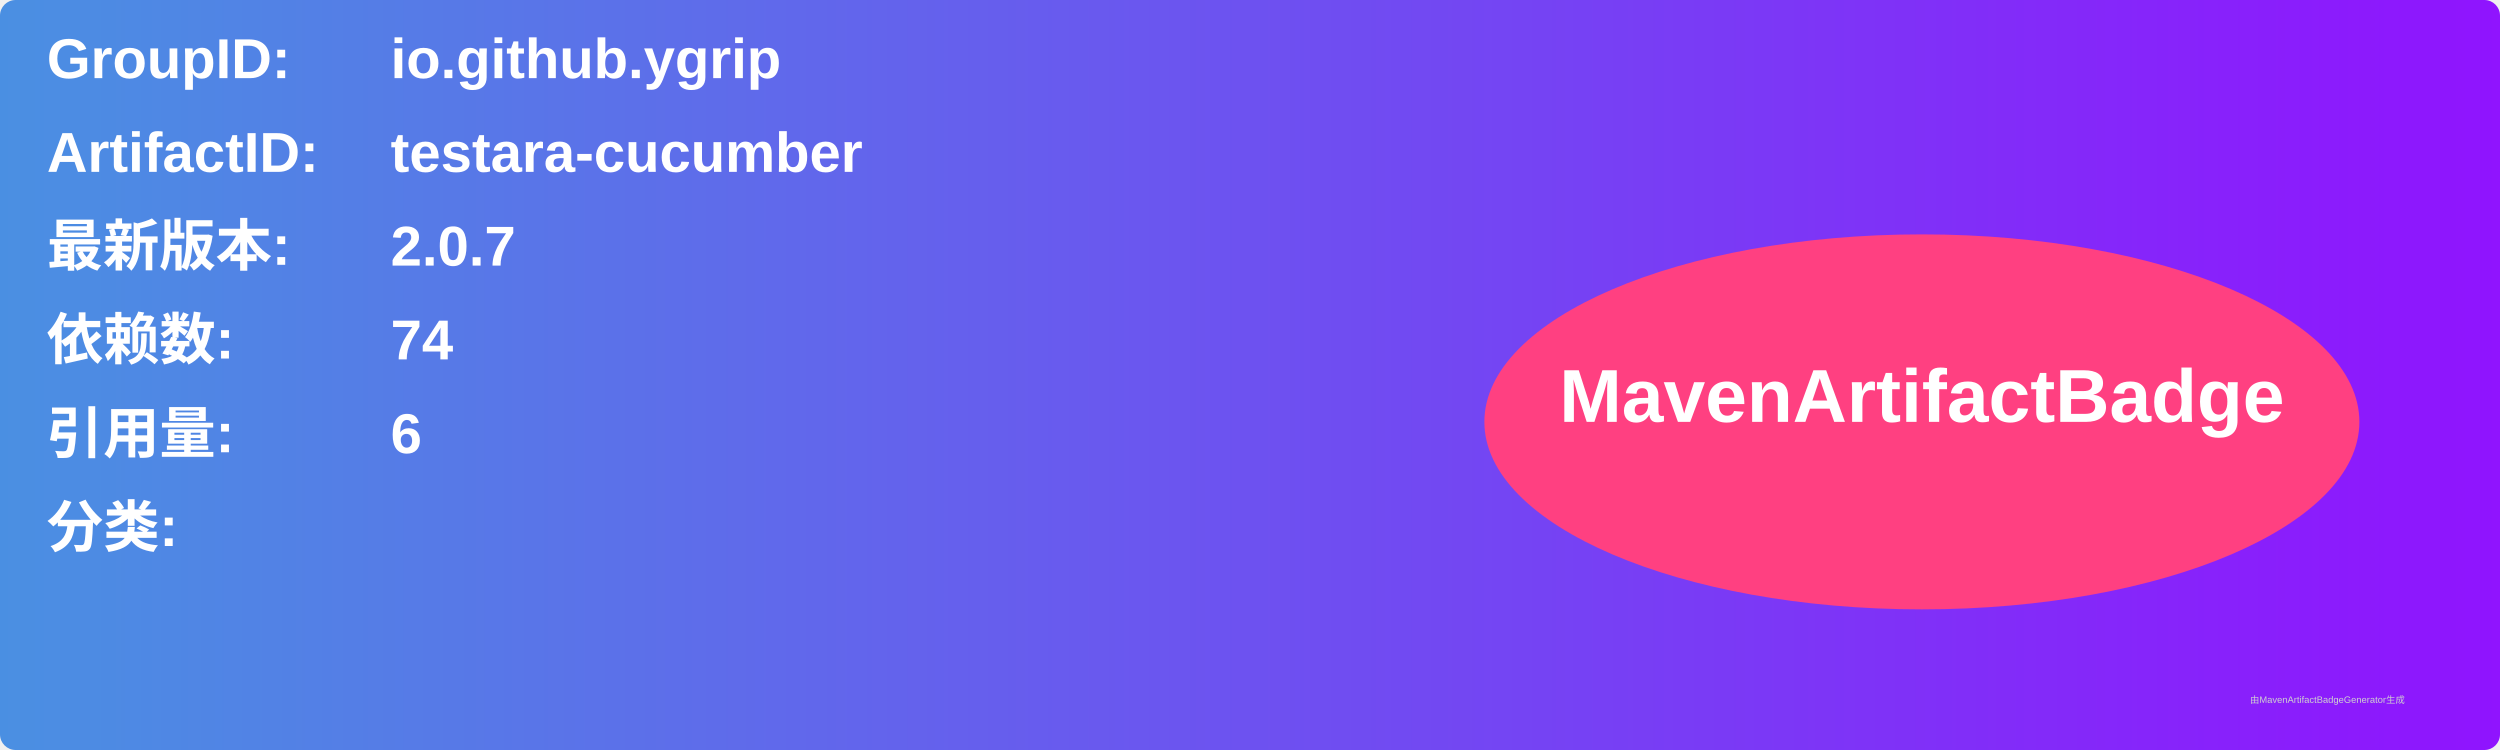
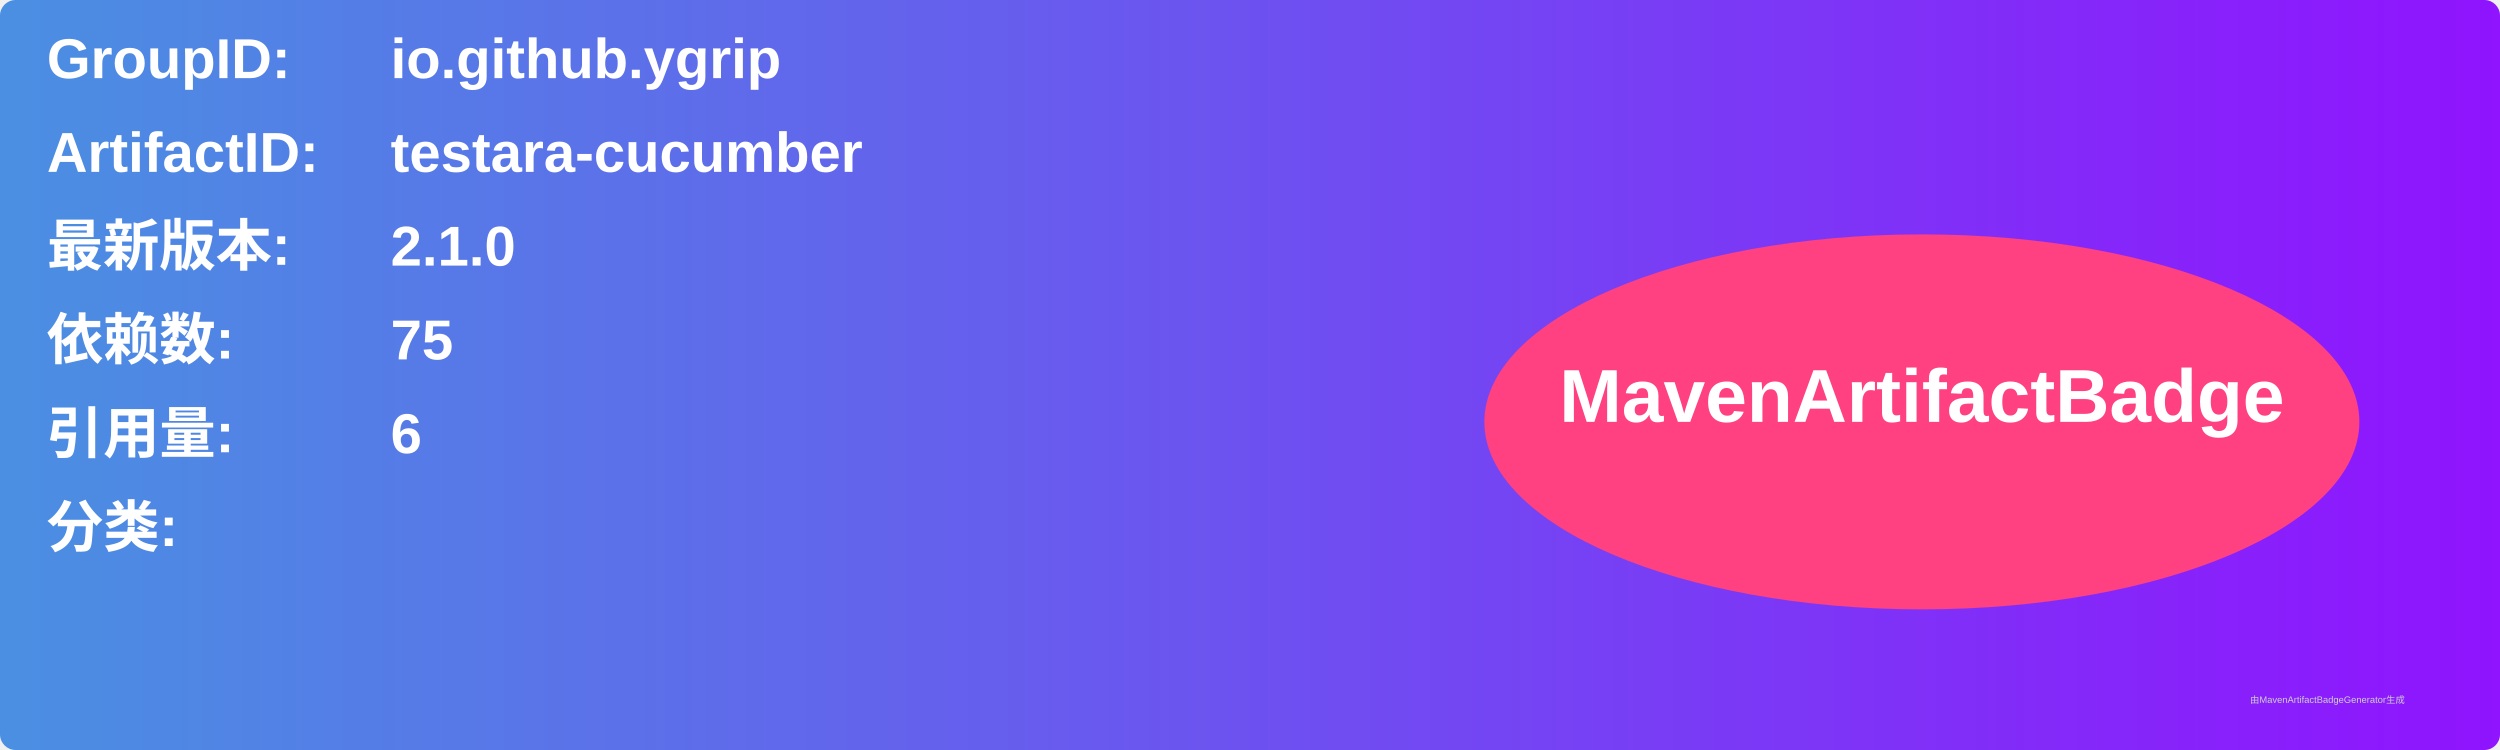
<svg xmlns="http://www.w3.org/2000/svg" width="800" height="240" viewBox="0 0 800 240">
  <linearGradient id="grad" x1="0%" y1="0%" x2="100%" y2="0%">
    <stop offset="0%" stop-color="#4a90e2" />
    <stop offset="100%" stop-color="#9013fe" />
  </linearGradient>
  <rect width="100%" height="100%" rx="5" ry="5" fill="url(#grad)" />
  <g transform="translate(15, 15)">
    <text x="0" y="10" font-family="Arial" font-size="18" fill="white" font-weight="bold" width="260">GroupID:</text>
    <text x="110" y="10" font-family="Arial" font-size="18" fill="white" font-weight="bold" width="460">io.github.ygrip</text>
    <text x="0" y="40" font-family="Arial" font-size="18" fill="white" font-weight="bold" width="260">ArtifactID:</text>
    <text x="110" y="40" font-family="Arial" font-size="18" fill="white" font-weight="bold" width="460">testara-cucumber</text>
    <text x="0" y="70" font-family="Arial" font-size="18" fill="white" font-weight="bold">最新版本:</text>
    <text x="110" y="70" font-family="Arial" font-size="18" fill="white" font-weight="bold">
-       <tspan font-weight="bold">2.0.7</tspan>
+       <tspan font-weight="bold">2.1.0</tspan>
    </text>
    <text x="0" y="100" font-family="Arial" font-size="18" fill="white" font-weight="bold">依赖数: </text>
    <text x="110" y="100" font-family="Arial" font-size="18" fill="white">
-       <tspan font-weight="bold">74</tspan>
+       <tspan font-weight="bold">75</tspan>
    </text>
    <text x="0" y="130" font-family="Arial" font-size="18" fill="white" font-weight="bold">引用量: </text>
    <text x="110" y="130" font-family="Arial" font-size="18" fill="white">
      <tspan font-weight="bold">6</tspan>
    </text>
    <text x="0" y="160" font-family="Arial" font-size="18" fill="white" font-weight="bold">分类:</text>
    <text x="10" y="190" font-family="Arial" font-size="10" fill="white">
      <tspan font-weight="bold" />
    </text>
    <ellipse cx="600" cy="120" rx="140" ry="60" fill="#ff4081" />
    <text x="600" y="120" text-anchor="middle" font-family="Arial" font-size="24" fill="white" font-weight="bold">MavenArtifactBadge</text>
  </g>
  <text x="720" y="225" font-family="Arial" font-size="3" fill="#d0d0d0">由MavenArtifactBadgeGenerator生成</text>
</svg>
